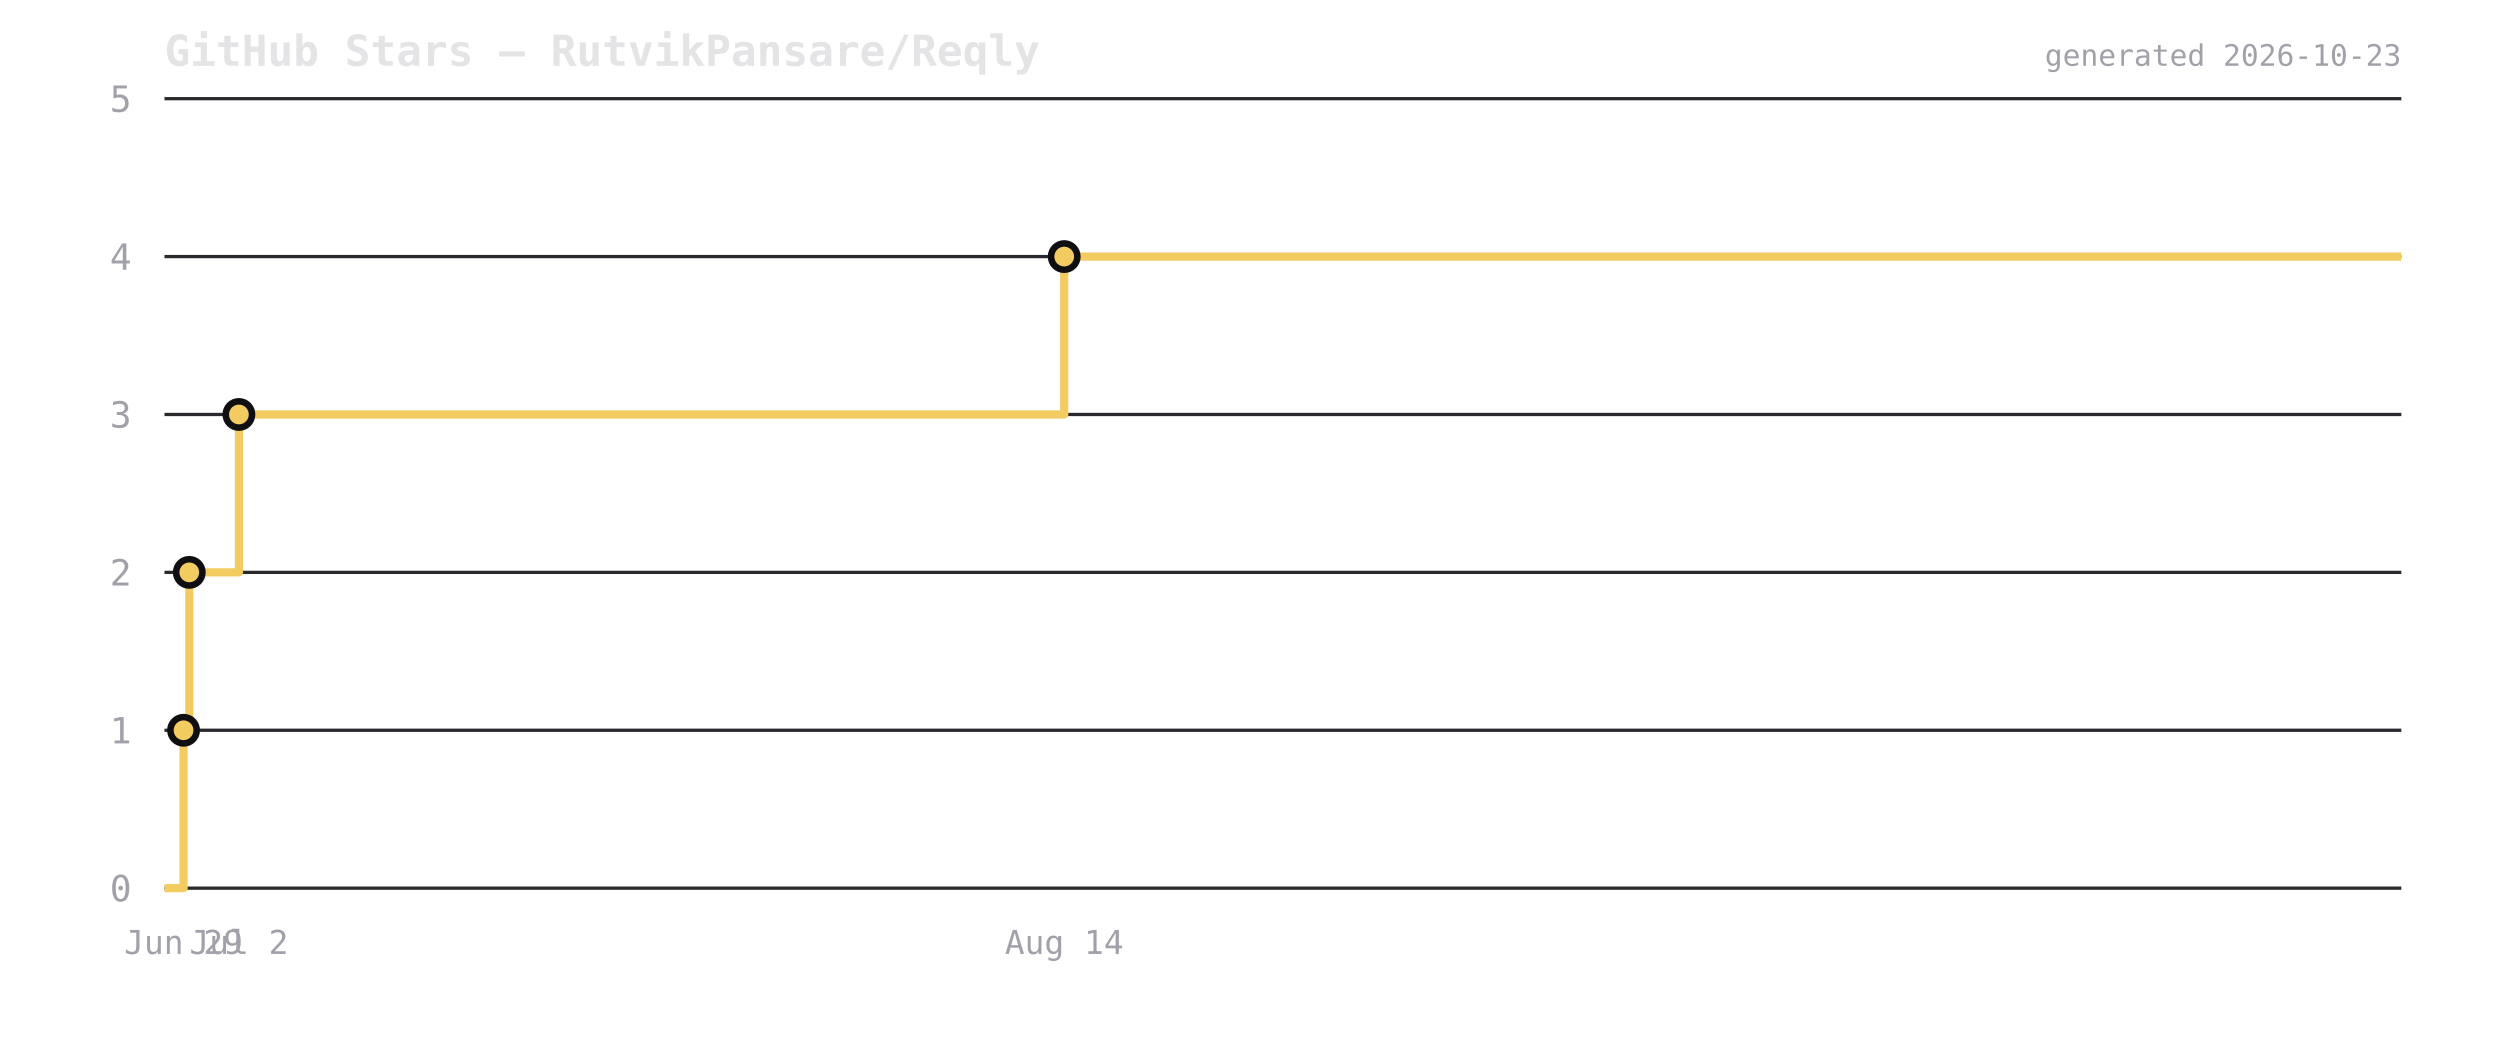
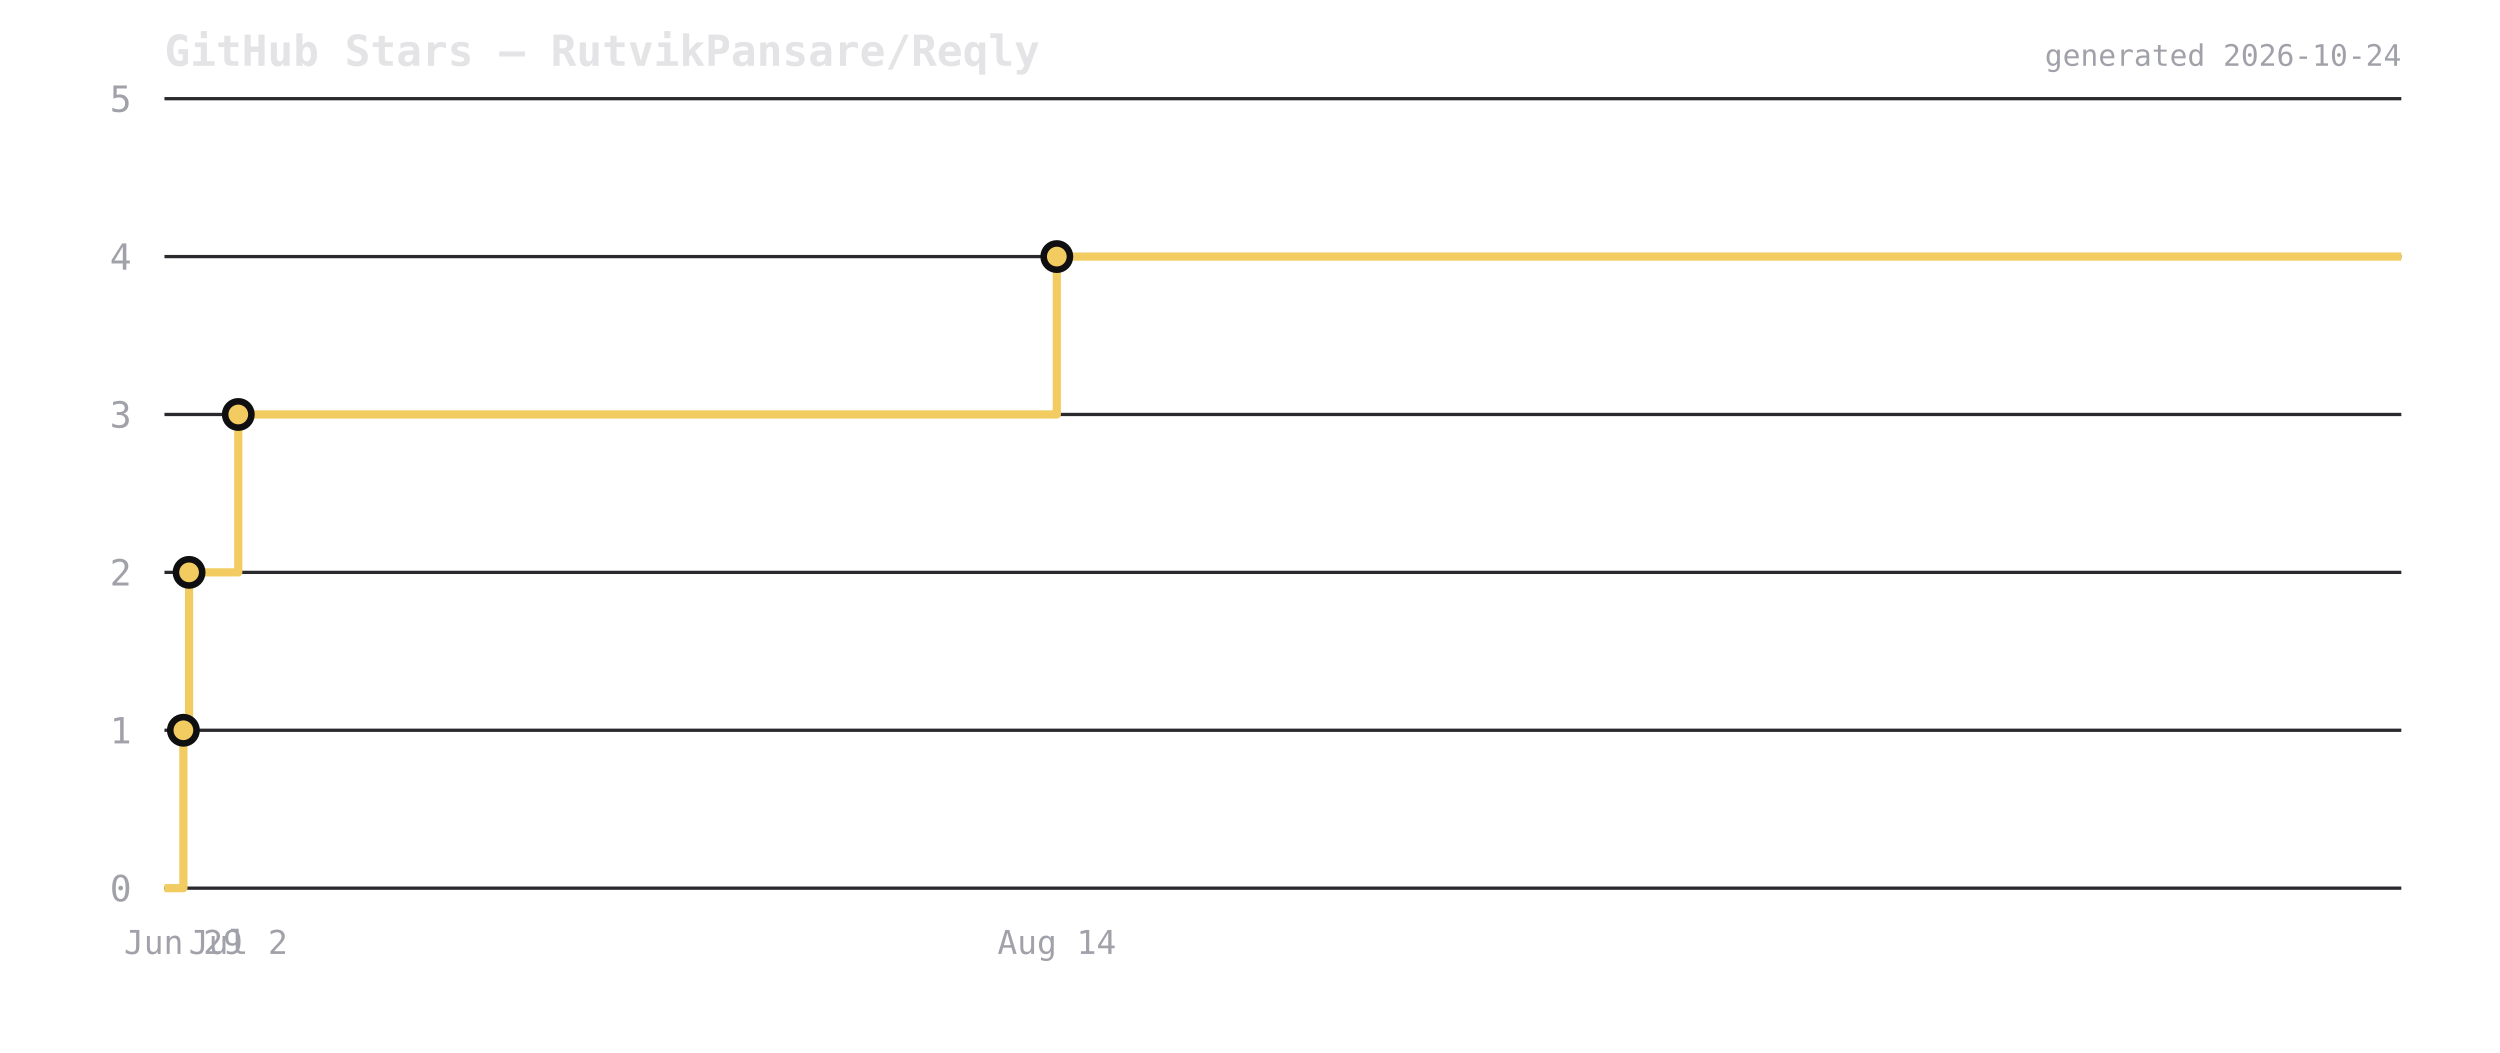
<svg xmlns="http://www.w3.org/2000/svg" viewBox="0 0 760 320" width="760" height="320">
  <rect width="760" height="320" fill="transparent" />
  <text x="50" y="20" font-size="13" font-weight="600" fill="#e4e4e7" font-family="ui-monospace,monospace">GitHub Stars — RutvikPansare/Reqly</text>
  <line x1="50" y1="270" x2="730" y2="270" stroke="#2a2a2e" stroke-width="1" />
  <text x="40" y="274" font-size="11" fill="#a1a1aa" text-anchor="end" font-family="ui-monospace,monospace">0</text>
  <line x1="50" y1="222" x2="730" y2="222" stroke="#2a2a2e" stroke-width="1" />
  <text x="40" y="226" font-size="11" fill="#a1a1aa" text-anchor="end" font-family="ui-monospace,monospace">1</text>
  <line x1="50" y1="174" x2="730" y2="174" stroke="#2a2a2e" stroke-width="1" />
  <text x="40" y="178" font-size="11" fill="#a1a1aa" text-anchor="end" font-family="ui-monospace,monospace">2</text>
  <line x1="50" y1="126" x2="730" y2="126" stroke="#2a2a2e" stroke-width="1" />
  <text x="40" y="130" font-size="11" fill="#a1a1aa" text-anchor="end" font-family="ui-monospace,monospace">3</text>
  <line x1="50" y1="78" x2="730" y2="78" stroke="#2a2a2e" stroke-width="1" />
  <text x="40" y="82" font-size="11" fill="#a1a1aa" text-anchor="end" font-family="ui-monospace,monospace">4</text>
  <line x1="50" y1="30" x2="730" y2="30" stroke="#2a2a2e" stroke-width="1" />
  <text x="40" y="34" font-size="11" fill="#a1a1aa" text-anchor="end" font-family="ui-monospace,monospace">5</text>
-   <path d="M 50 270 L 55.799 270 L 55.799 222 L 57.542 222 L 57.542 174 L 72.624 174 L 72.624 126 L 323.521 126 L 323.521 78 L 730 78 L 730 78" fill="none" stroke="#f2cc60" stroke-width="2.5" stroke-linejoin="round" />
-   <circle cx="55.799" cy="222" r="4" fill="#f2cc60" stroke="#0f0f12" stroke-width="2" />
-   <circle cx="57.542" cy="174" r="4" fill="#f2cc60" stroke="#0f0f12" stroke-width="2" />
-   <circle cx="72.624" cy="126" r="4" fill="#f2cc60" stroke="#0f0f12" stroke-width="2" />
-   <circle cx="323.521" cy="78" r="4" fill="#f2cc60" stroke="#0f0f12" stroke-width="2" />
-   <text x="55.799" y="290" font-size="10" fill="#a1a1aa" text-anchor="middle" font-family="ui-monospace,monospace">Jun 29</text>
-   <text x="72.624" y="290" font-size="10" fill="#a1a1aa" text-anchor="middle" font-family="ui-monospace,monospace">Jul 2</text>
-   <text x="323.521" y="290" font-size="10" fill="#a1a1aa" text-anchor="middle" font-family="ui-monospace,monospace">Aug 14</text>
-   <text x="730" y="20" font-size="9" fill="#a1a1aa" text-anchor="end" font-family="ui-monospace,monospace">generated 2026-10-23</text>
+   <path d="M 50 270 L 55.752 270 L 55.752 222 L 57.48 222 L 57.48 174 L 72.438 174 L 72.438 126 L 321.273 126 L 321.273 78 L 730 78 L 730 78" fill="none" stroke="#f2cc60" stroke-width="2.5" stroke-linejoin="round" />
+   <circle cx="55.752" cy="222" r="4" fill="#f2cc60" stroke="#0f0f12" stroke-width="2" />
+   <circle cx="57.48" cy="174" r="4" fill="#f2cc60" stroke="#0f0f12" stroke-width="2" />
+   <circle cx="72.438" cy="126" r="4" fill="#f2cc60" stroke="#0f0f12" stroke-width="2" />
+   <circle cx="321.273" cy="78" r="4" fill="#f2cc60" stroke="#0f0f12" stroke-width="2" />
+   <text x="55.752" y="290" font-size="10" fill="#a1a1aa" text-anchor="middle" font-family="ui-monospace,monospace">Jun 29</text>
+   <text x="72.438" y="290" font-size="10" fill="#a1a1aa" text-anchor="middle" font-family="ui-monospace,monospace">Jul 2</text>
+   <text x="321.273" y="290" font-size="10" fill="#a1a1aa" text-anchor="middle" font-family="ui-monospace,monospace">Aug 14</text>
+   <text x="730" y="20" font-size="9" fill="#a1a1aa" text-anchor="end" font-family="ui-monospace,monospace">generated 2026-10-24</text>
</svg>
